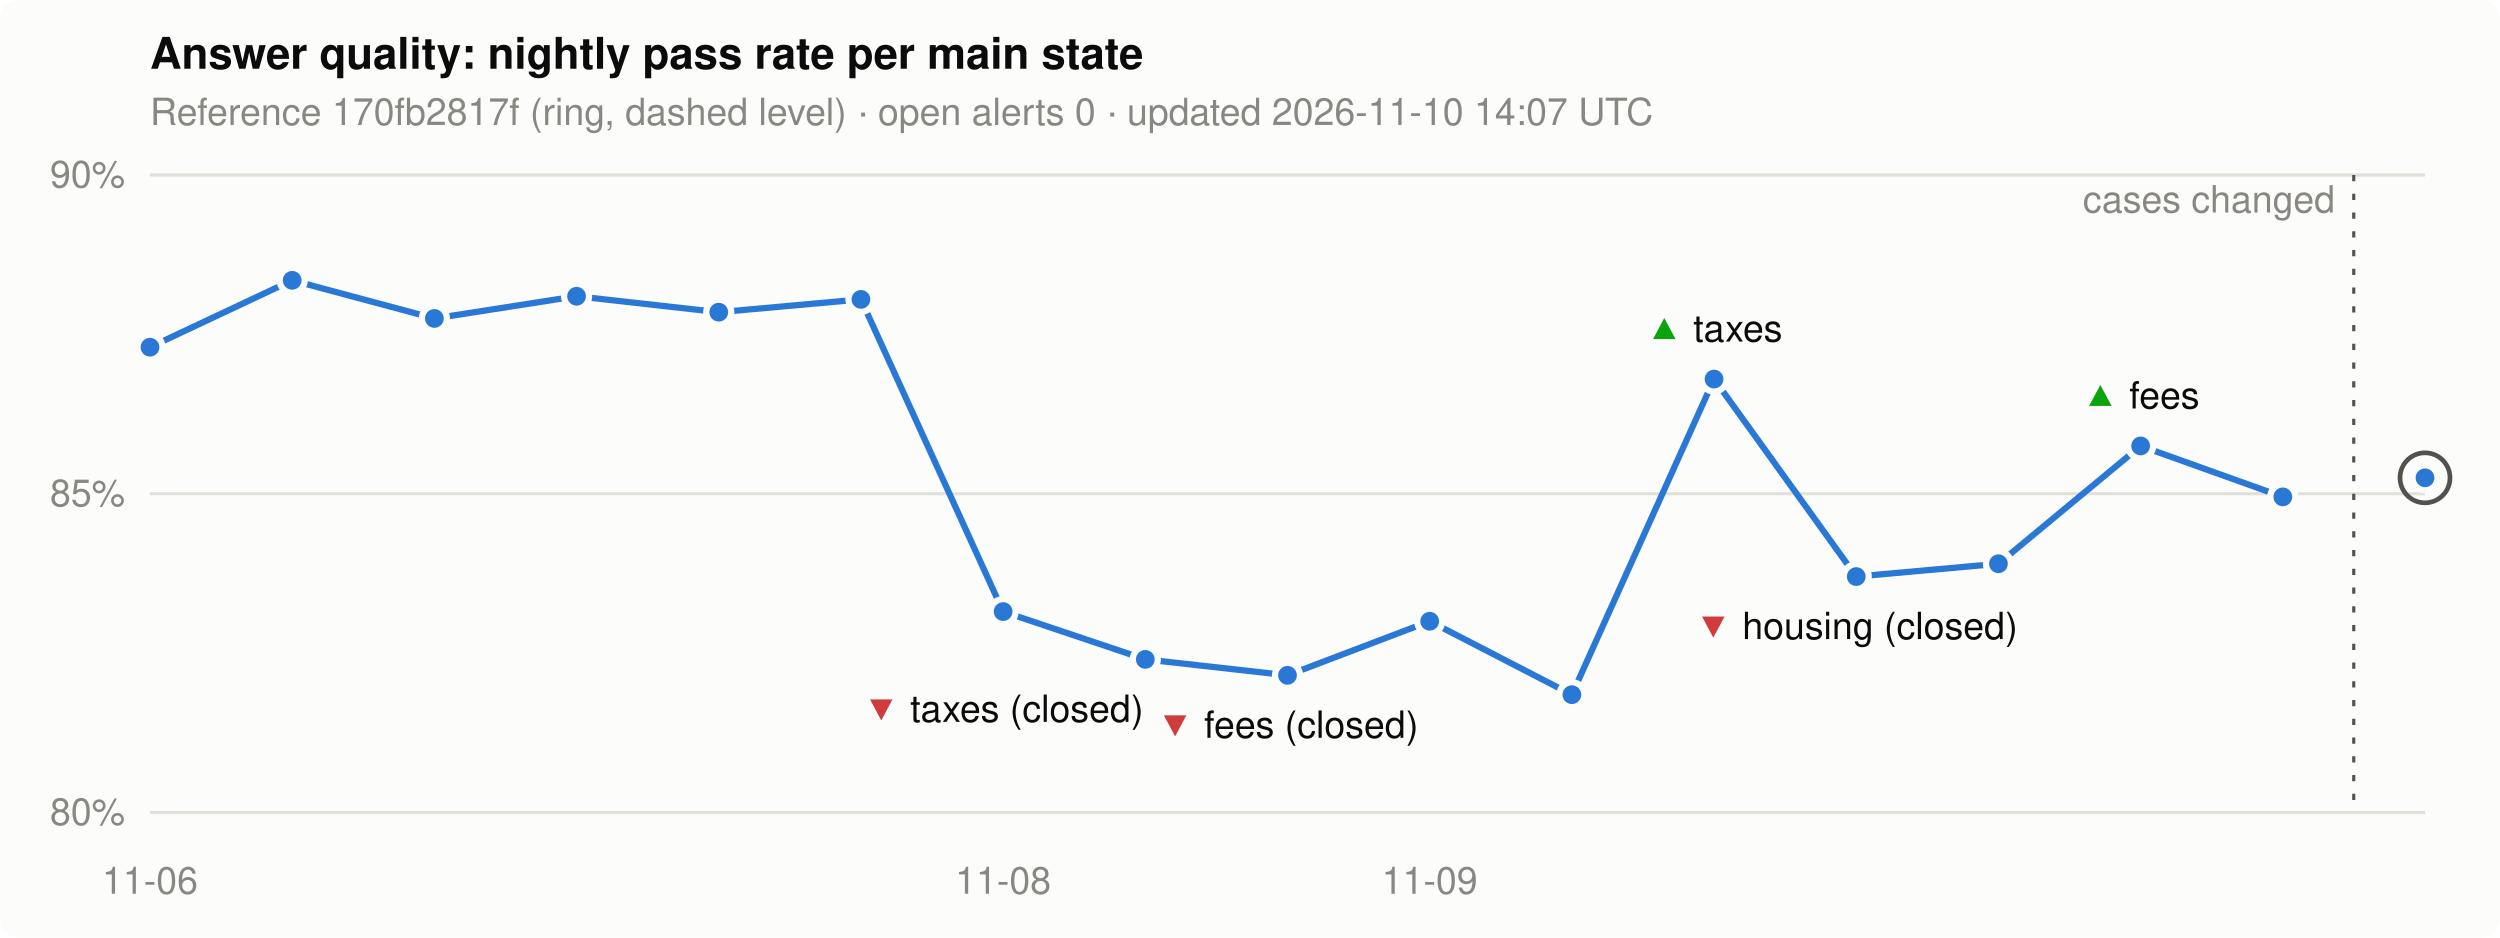
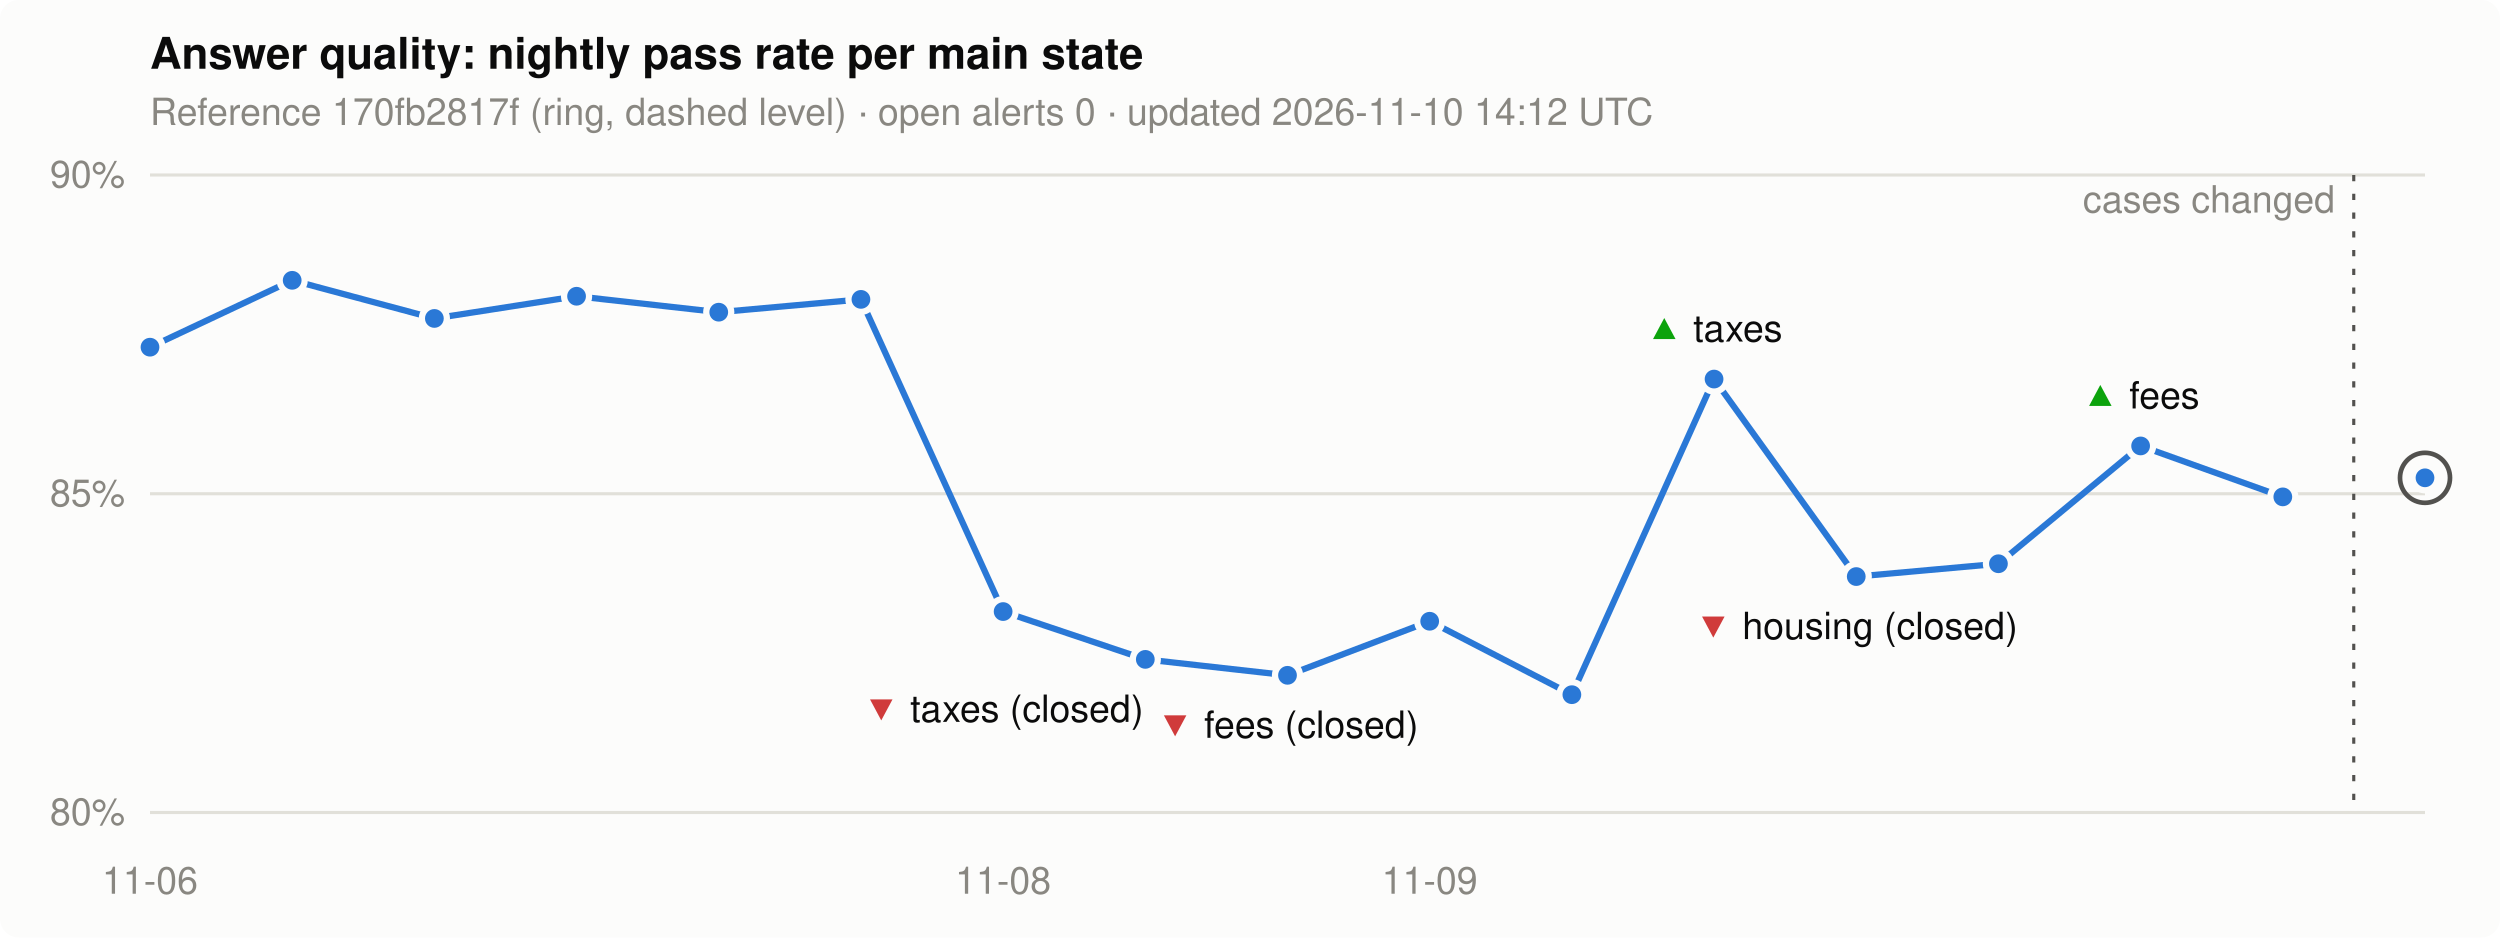
<svg xmlns="http://www.w3.org/2000/svg" width="800" height="300" viewBox="0 0 800 300" role="img" aria-label="Nightly pass rate per main state">
  <style>
.bg { fill: #fcfcfb; } .ink { fill: #0b0b0b; } .muted { fill: #898781; }
.grid { stroke: #e1e0d9; } .line { stroke: #2a78d6; } .dot { fill: #2a78d6; stroke: #fcfcfb; }
.ref { stroke: #52514e; } .alert { fill: #d03b3b; } .good { fill: #0ca30c; }
@media (prefers-color-scheme: dark) {
  .bg { fill: #1a1a19; } .ink { fill: #f0efec; } .grid { stroke: #2c2c2a; }
  .line { stroke: #3987e5; } .dot { fill: #3987e5; stroke: #1a1a19; } .ref { stroke: #c3c2b7; }
}
text { font: 12px -apple-system, "Segoe UI", Helvetica, Arial, sans-serif; }
.title { font-size: 14px; font-weight: 600; }
</style>
  <rect class="bg" width="800" height="300" rx="6" />
  <text class="ink title" x="48" y="22">Answer quality: nightly pass rate per main state</text>
-   <text class="muted" x="48" y="40">Reference 170fb2817f (ring, dashed level) · open alerts 0 · updated 2026-11-10 14:07 UTC</text>
+   <text class="muted" x="48" y="40">Reference 170fb2817f (ring, dashed level) · open alerts 0 · updated 2026-11-10 14:12 UTC</text>
  <line class="grid" x1="48" x2="776" y1="260.0" y2="260.0" stroke-width="1" />
  <text class="muted" x="40" y="264.0" text-anchor="end">80%</text>
  <line class="grid" x1="48" x2="776" y1="158.0" y2="158.0" stroke-width="1" />
  <text class="muted" x="40" y="162.0" text-anchor="end">85%</text>
  <line class="grid" x1="48" x2="776" y1="56.0" y2="56.0" stroke-width="1" />
  <text class="muted" x="40" y="60.0" text-anchor="end">90%</text>
  <text class="muted" x="48.0" y="286" text-anchor="middle">11-06</text>
  <text class="muted" x="321.0" y="286" text-anchor="middle">11-08</text>
  <text class="muted" x="457.5" y="286" text-anchor="middle">11-09</text>
  <line class="ref" x1="776.0" x2="776" y1="152.9" y2="152.9" stroke-width="1" stroke-dasharray="4 4" />
  <circle class="ref" cx="776.0" cy="152.9" r="8" fill="none" stroke-width="1.5" />
  <polyline class="line" points="48.0,111.1 93.5,89.7 139.0,101.9 184.5,94.8 230.0,99.9 275.5,95.8 321.0,195.7 366.5,211.0 412.0,216.1 457.5,198.8 503.0,222.3 548.5,121.3 594.0,184.5 639.5,180.4 685.0,142.7 730.5,159.0" fill="none" stroke-width="2" stroke-linejoin="round" />
  <line class="ref" x1="753.2" x2="753.2" y1="56" y2="260" stroke-width="1" stroke-dasharray="2 4" />
  <text class="muted" x="747.2" y="68" text-anchor="end">cases changed</text>
  <polyline class="line" points="776.0,152.9" fill="none" stroke-width="2" stroke-linejoin="round" />
  <circle class="dot" cx="48.0" cy="111.1" r="4" stroke-width="2" />
  <circle class="dot" cx="93.5" cy="89.7" r="4" stroke-width="2" />
  <circle class="dot" cx="139.0" cy="101.9" r="4" stroke-width="2" />
  <circle class="dot" cx="184.5" cy="94.8" r="4" stroke-width="2" />
  <circle class="dot" cx="230.0" cy="99.9" r="4" stroke-width="2" />
  <circle class="dot" cx="275.5" cy="95.8" r="4" stroke-width="2" />
  <circle class="dot" cx="321.0" cy="195.7" r="4" stroke-width="2" />
  <text x="321.0" y="231.0" text-anchor="middle">
    <tspan class="alert">▼</tspan>
    <tspan class="ink">taxes (closed)</tspan>
  </text>
  <circle class="dot" cx="366.5" cy="211.0" r="4" stroke-width="2" />
  <circle class="dot" cx="412.0" cy="216.1" r="4" stroke-width="2" />
  <text x="412.0" y="236.1" text-anchor="middle">
    <tspan class="alert">▼</tspan>
    <tspan class="ink">fees (closed)</tspan>
  </text>
  <circle class="dot" cx="457.5" cy="198.8" r="4" stroke-width="2" />
  <circle class="dot" cx="503.0" cy="222.3" r="4" stroke-width="2" />
  <circle class="dot" cx="548.5" cy="121.3" r="4" stroke-width="2" />
  <text x="548.5" y="109.3" text-anchor="middle">
    <tspan class="good">▲</tspan>
    <tspan class="ink">taxes</tspan>
  </text>
  <circle class="dot" cx="594.0" cy="184.5" r="4" stroke-width="2" />
  <text x="594.0" y="204.5" text-anchor="middle">
    <tspan class="alert">▼</tspan>
    <tspan class="ink">housing (closed)</tspan>
  </text>
  <circle class="dot" cx="639.5" cy="180.4" r="4" stroke-width="2" />
  <circle class="dot" cx="685.0" cy="142.7" r="4" stroke-width="2" />
  <text x="685.0" y="130.7" text-anchor="middle">
    <tspan class="good">▲</tspan>
    <tspan class="ink">fees</tspan>
  </text>
  <circle class="dot" cx="730.5" cy="159.0" r="4" stroke-width="2" />
  <circle class="dot" cx="776.0" cy="152.9" r="4" stroke-width="2" />
</svg>
